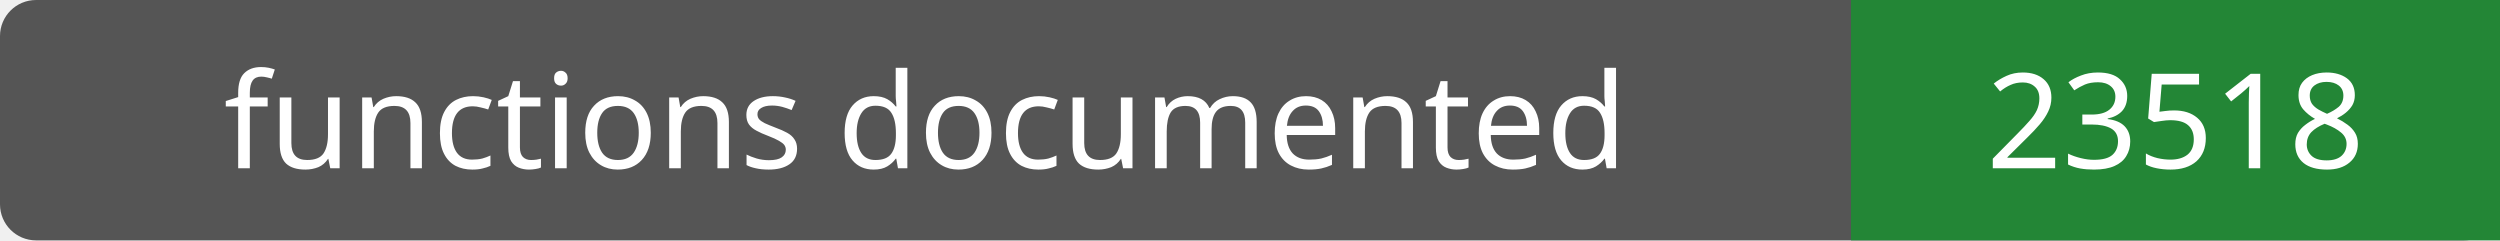
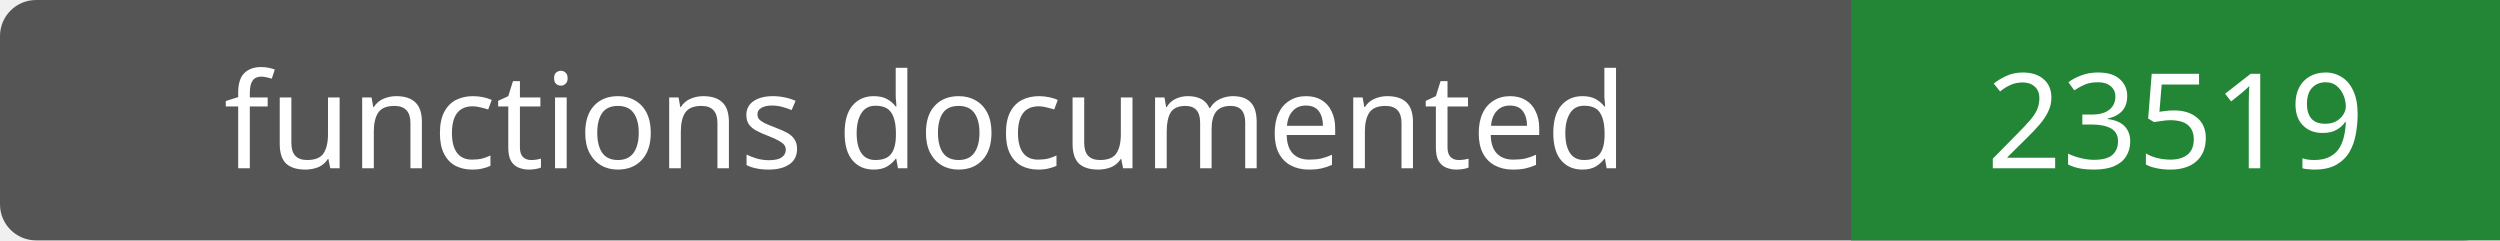
- <svg xmlns="http://www.w3.org/2000/svg" width="208" height="20" role="img" aria-label="functions documented: 23518">
+ <svg xmlns="http://www.w3.org/2000/svg" width="208" height="20" role="img" aria-label="functions documented: 23519">
  <rect width="208" height="20" rx="3" fill="#555" />
  <path fill="#238636" d="M154 0h54v20H154z" />
  <g fill="#fff" text-anchor="middle" font-family="Verdana,sans-serif" font-size="11">
    <text x="77.0" y="14">functions documented</text>
-     <text x="181.0" y="14">23518</text>
+     <text x="181.0" y="14">23519</text>
  </g>
</svg>
